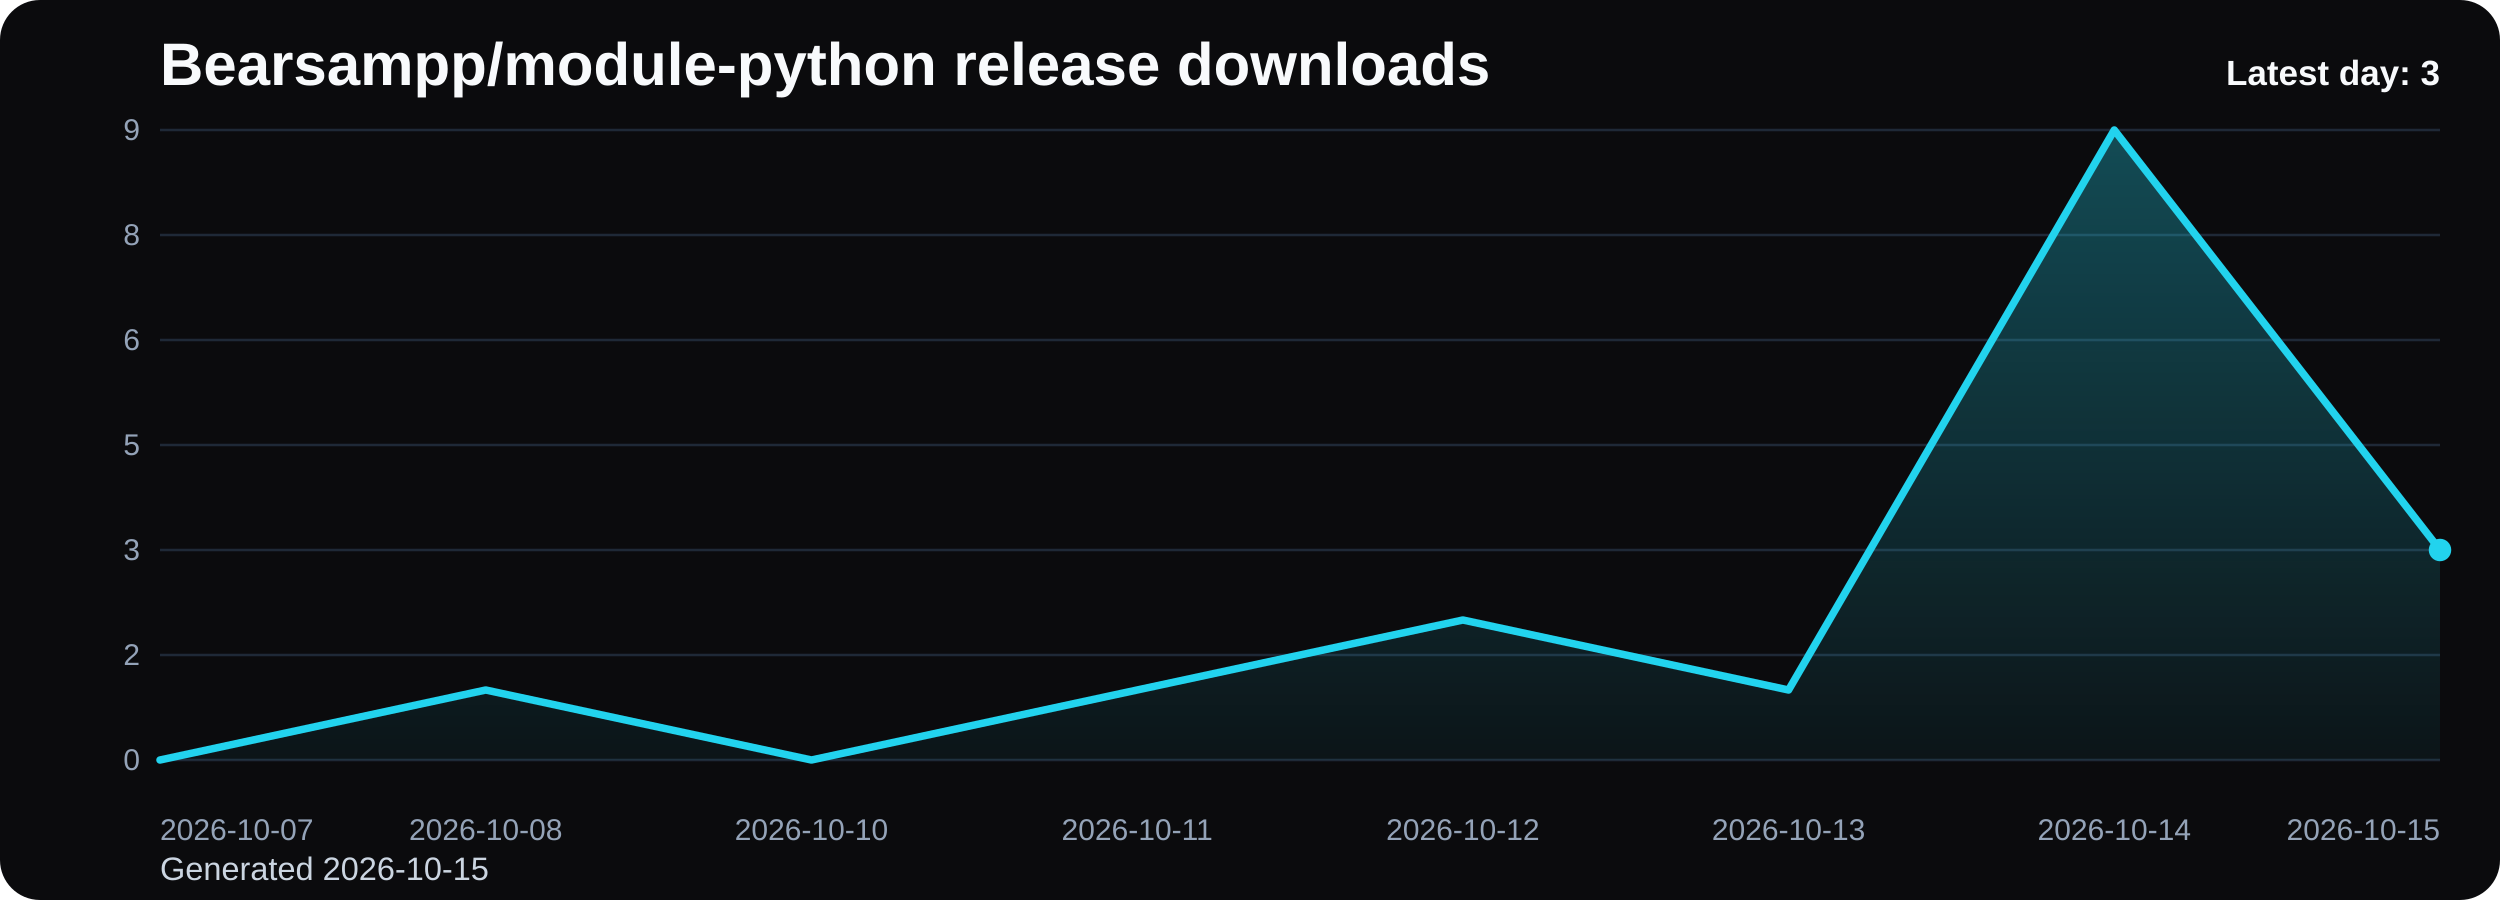
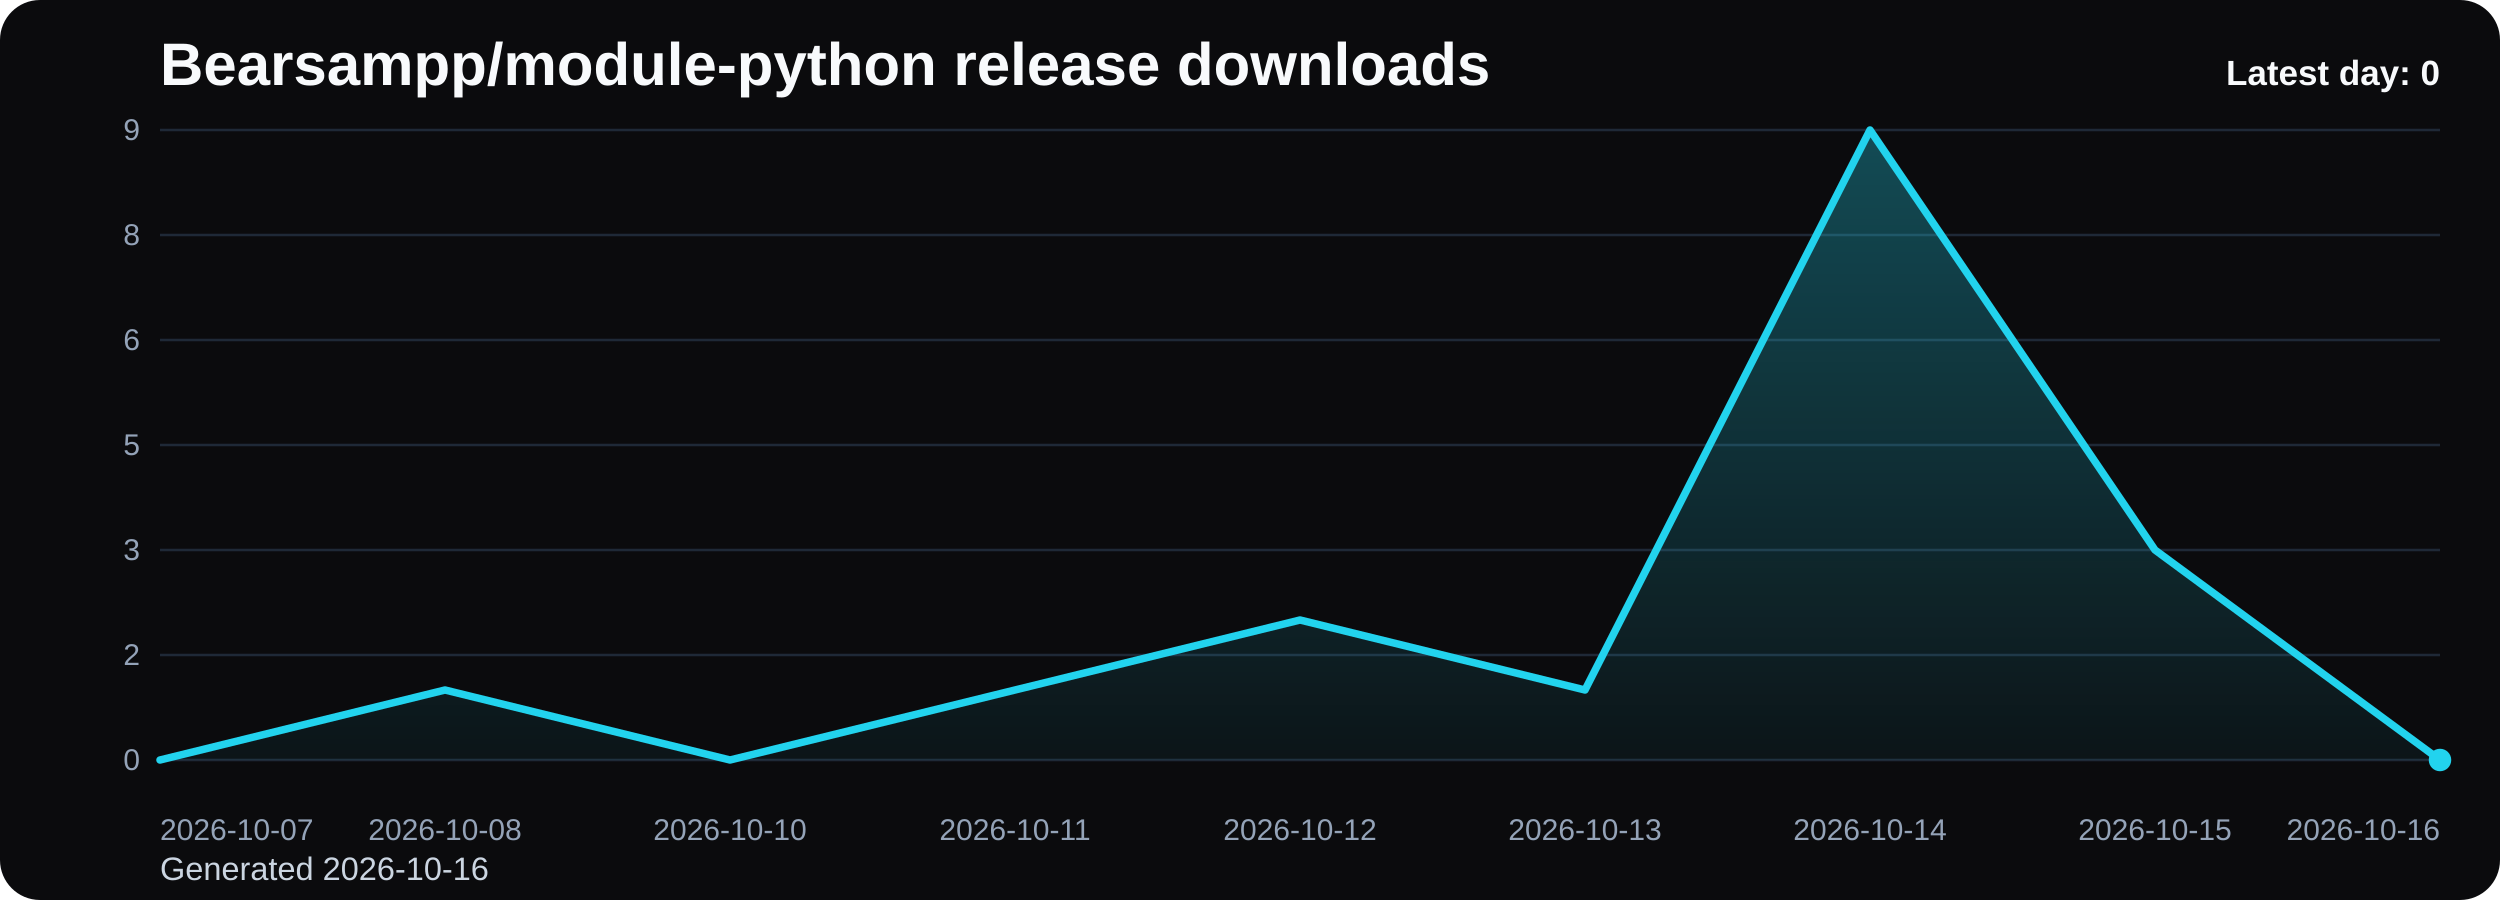
<svg xmlns="http://www.w3.org/2000/svg" viewBox="0 0 1000 360" role="img" aria-label="Bearsampp/module-python release downloads chart">
  <defs>
    <linearGradient id="fill-daily-black" x1="0" y1="0" x2="0" y2="1">
      <stop offset="0%" stop-color="#22d3ee" stop-opacity="0.32" />
      <stop offset="100%" stop-color="#22d3ee" stop-opacity="0.05" />
    </linearGradient>
    <style>
      .bg { fill: #0b0b0d; }
      .title { font: 700 24px Arial, sans-serif; fill: #f8fafc; }
      .sub { font: 400 13px Arial, sans-serif; fill: #cbd5e1; }
      .grid { stroke: #1f2937; stroke-width: 1; }
      .axis { font: 400 12px Arial, sans-serif; fill: #94a3b8; }
      .line { fill: none; stroke: #22d3ee; stroke-width: 3; stroke-linecap: round; stroke-linejoin: round; }
      .dot { fill: #22d3ee; }
      .value { font: 600 11px Arial, sans-serif; fill: #cbd5e1; }
      .latest { font: 700 14px Arial, sans-serif; fill: #f8fafc; }
    </style>
  </defs>
  <rect class="bg" x="0" y="0" width="1000" height="360" rx="16" />
  <text class="title" x="64" y="34">Bearsampp/module-python release downloads</text>
-   <text class="sub" x="64" y="352">Generated 2026-10-15</text>
+   <text class="sub" x="64" y="352">Generated 2026-10-16</text>
  <line x1="64" y1="52.00" x2="976" y2="52.00" class="grid" />
  <text x="56" y="56.00" text-anchor="end" class="axis">9</text>
  <line x1="64" y1="94.00" x2="976" y2="94.00" class="grid" />
  <text x="56" y="98.00" text-anchor="end" class="axis">8</text>
  <line x1="64" y1="136.00" x2="976" y2="136.00" class="grid" />
  <text x="56" y="140.00" text-anchor="end" class="axis">6</text>
  <line x1="64" y1="178.00" x2="976" y2="178.00" class="grid" />
  <text x="56" y="182.00" text-anchor="end" class="axis">5</text>
  <line x1="64" y1="220.00" x2="976" y2="220.00" class="grid" />
  <text x="56" y="224.00" text-anchor="end" class="axis">3</text>
  <line x1="64" y1="262.00" x2="976" y2="262.00" class="grid" />
  <text x="56" y="266.00" text-anchor="end" class="axis">2</text>
  <line x1="64" y1="304.00" x2="976" y2="304.00" class="grid" />
  <text x="56" y="308.00" text-anchor="end" class="axis">0</text>
-   <path d="M 64.00 304 L 64.00 304.00 L 194.29 276.00 L 324.57 304.00 L 454.86 276.00 L 585.14 248.00 L 715.43 276.00 L 845.71 52.00 L 976.00 220.00 L 976.00 304 Z" fill="url(#fill-daily-black)" />
-   <polyline class="line" points="64.00,304.00 194.29,276.00 324.57,304.00 454.86,276.00 585.14,248.00 715.43,276.00 845.71,52.00 976.00,220.00" />
-   <circle class="dot" cx="976.00" cy="220.00" r="4.5" />
+   <path d="M 64.00 304 L 64.00 304.00 L 178.00 276.00 L 292.00 304.00 L 406.00 276.00 L 520.00 248.00 L 634.00 276.00 L 748.00 52.00 L 862.00 220.00 L 976.00 304.00 L 976.00 304 Z" fill="url(#fill-daily-black)" />
+   <polyline class="line" points="64.00,304.00 178.00,276.00 292.00,304.00 406.00,276.00 520.00,248.00 634.00,276.00 748.00,52.00 862.00,220.00 976.00,304.00" />
+   <circle class="dot" cx="976.00" cy="304.00" r="4.5" />
  <text class="axis" x="64.00" y="336" text-anchor="start">2026-10-07</text>
-   <text class="axis" x="194.29" y="336" text-anchor="middle">2026-10-08</text>
-   <text class="axis" x="324.57" y="336" text-anchor="middle">2026-10-10</text>
-   <text class="axis" x="454.86" y="336" text-anchor="middle">2026-10-11</text>
-   <text class="axis" x="585.14" y="336" text-anchor="middle">2026-10-12</text>
-   <text class="axis" x="715.43" y="336" text-anchor="middle">2026-10-13</text>
-   <text class="axis" x="845.71" y="336" text-anchor="middle">2026-10-14</text>
-   <text class="axis" x="976.00" y="336" text-anchor="end">2026-10-15</text>
-   <text class="latest" x="976" y="34" text-anchor="end">Latest day: 3</text>
+   <text class="axis" x="178.00" y="336" text-anchor="middle">2026-10-08</text>
+   <text class="axis" x="292.00" y="336" text-anchor="middle">2026-10-10</text>
+   <text class="axis" x="406.00" y="336" text-anchor="middle">2026-10-11</text>
+   <text class="axis" x="520.00" y="336" text-anchor="middle">2026-10-12</text>
+   <text class="axis" x="634.00" y="336" text-anchor="middle">2026-10-13</text>
+   <text class="axis" x="748.00" y="336" text-anchor="middle">2026-10-14</text>
+   <text class="axis" x="862.00" y="336" text-anchor="middle">2026-10-15</text>
+   <text class="axis" x="976.00" y="336" text-anchor="end">2026-10-16</text>
+   <text class="latest" x="976" y="34" text-anchor="end">Latest day: 0</text>
</svg>
